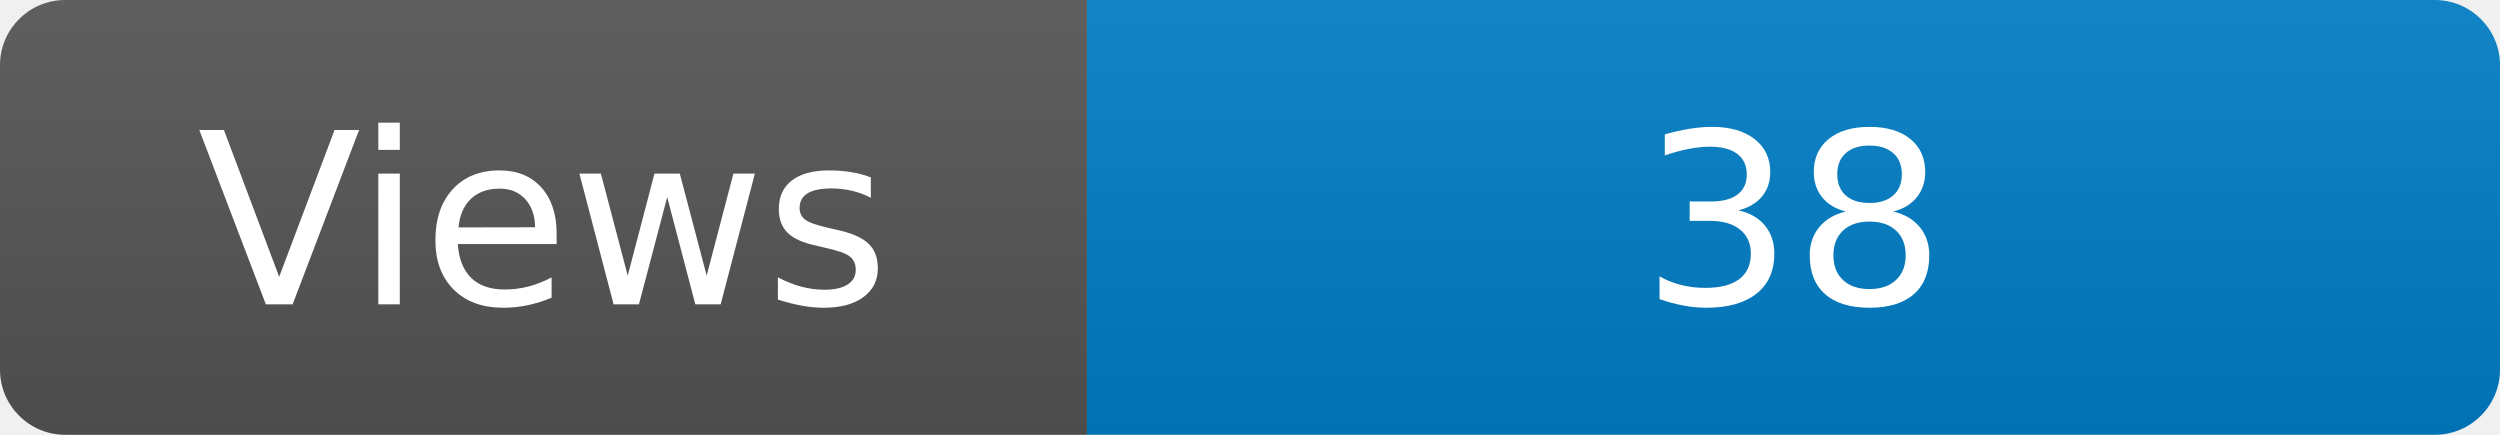
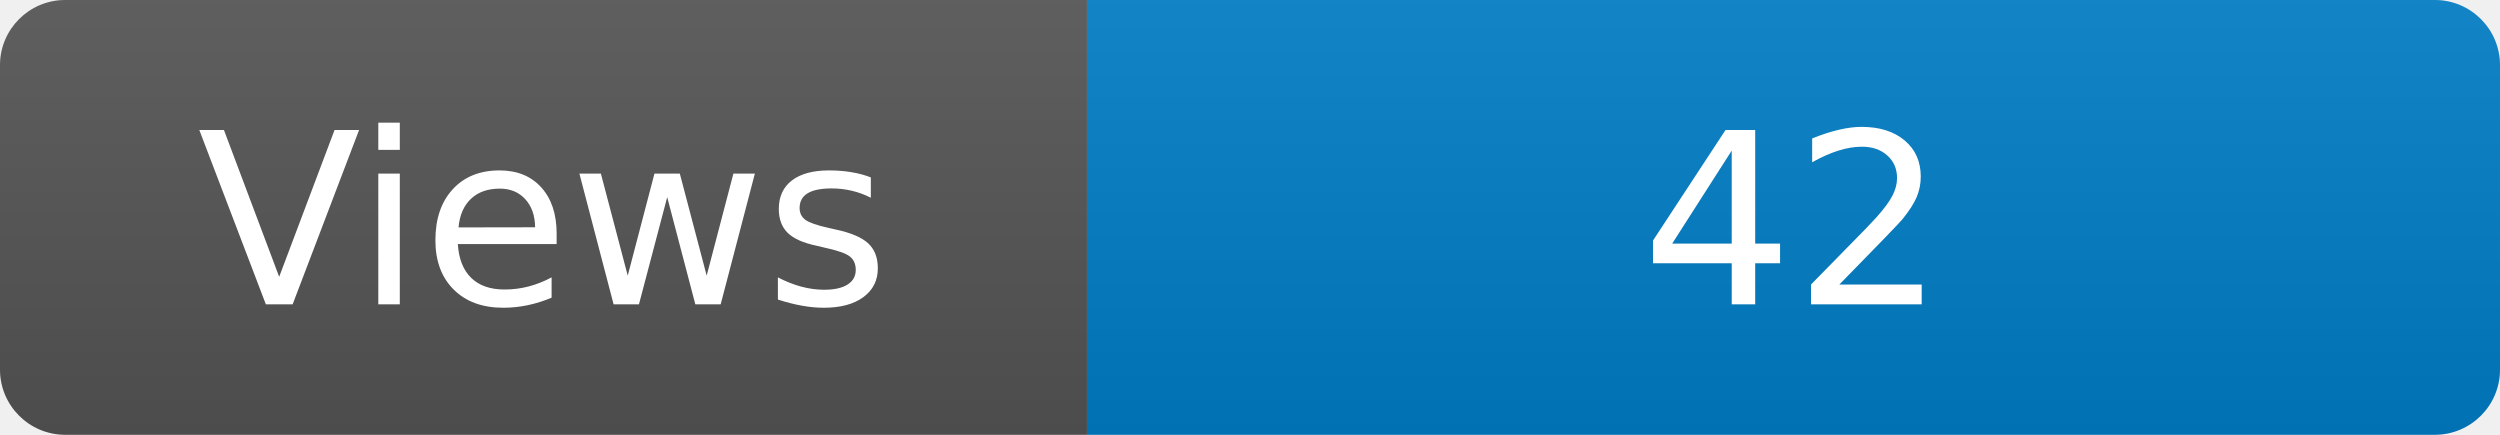
<svg xmlns="http://www.w3.org/2000/svg" width="115" height="20" role="img" aria-label="Maintained?: yes">
  <linearGradient id="s" x2="0" y2="100%">
    <stop offset="0" stop-color="#bbb" stop-opacity=".1" />
    <stop offset="1" stop-opacity=".1" />
  </linearGradient>
  <clipPath id="r">
    <rect width="115" height="20" rx="3" fill="#fff" />
  </clipPath>
  <g clip-path="url(#r)">
    <rect width="50" height="20" fill="#555" />
    <rect x="50" width="160" height="20" fill="#007ec6" />
    <rect width="115" height="20" fill="url(#s)" />
  </g>
  <g fill="#fff" text-anchor="middle" font-family="Verdana,Geneva,DejaVu Sans,sans-serif" font-size="110">
    <text x="250" y="140" transform="scale(.1)" fill="#fff">Views</text>
-     <text x="825" y="140" transform="scale(.1)" fill="#fff">38</text>
+     <text x="825" y="140" transform="scale(.1)" fill="#fff">42</text>
  </g>
</svg>
